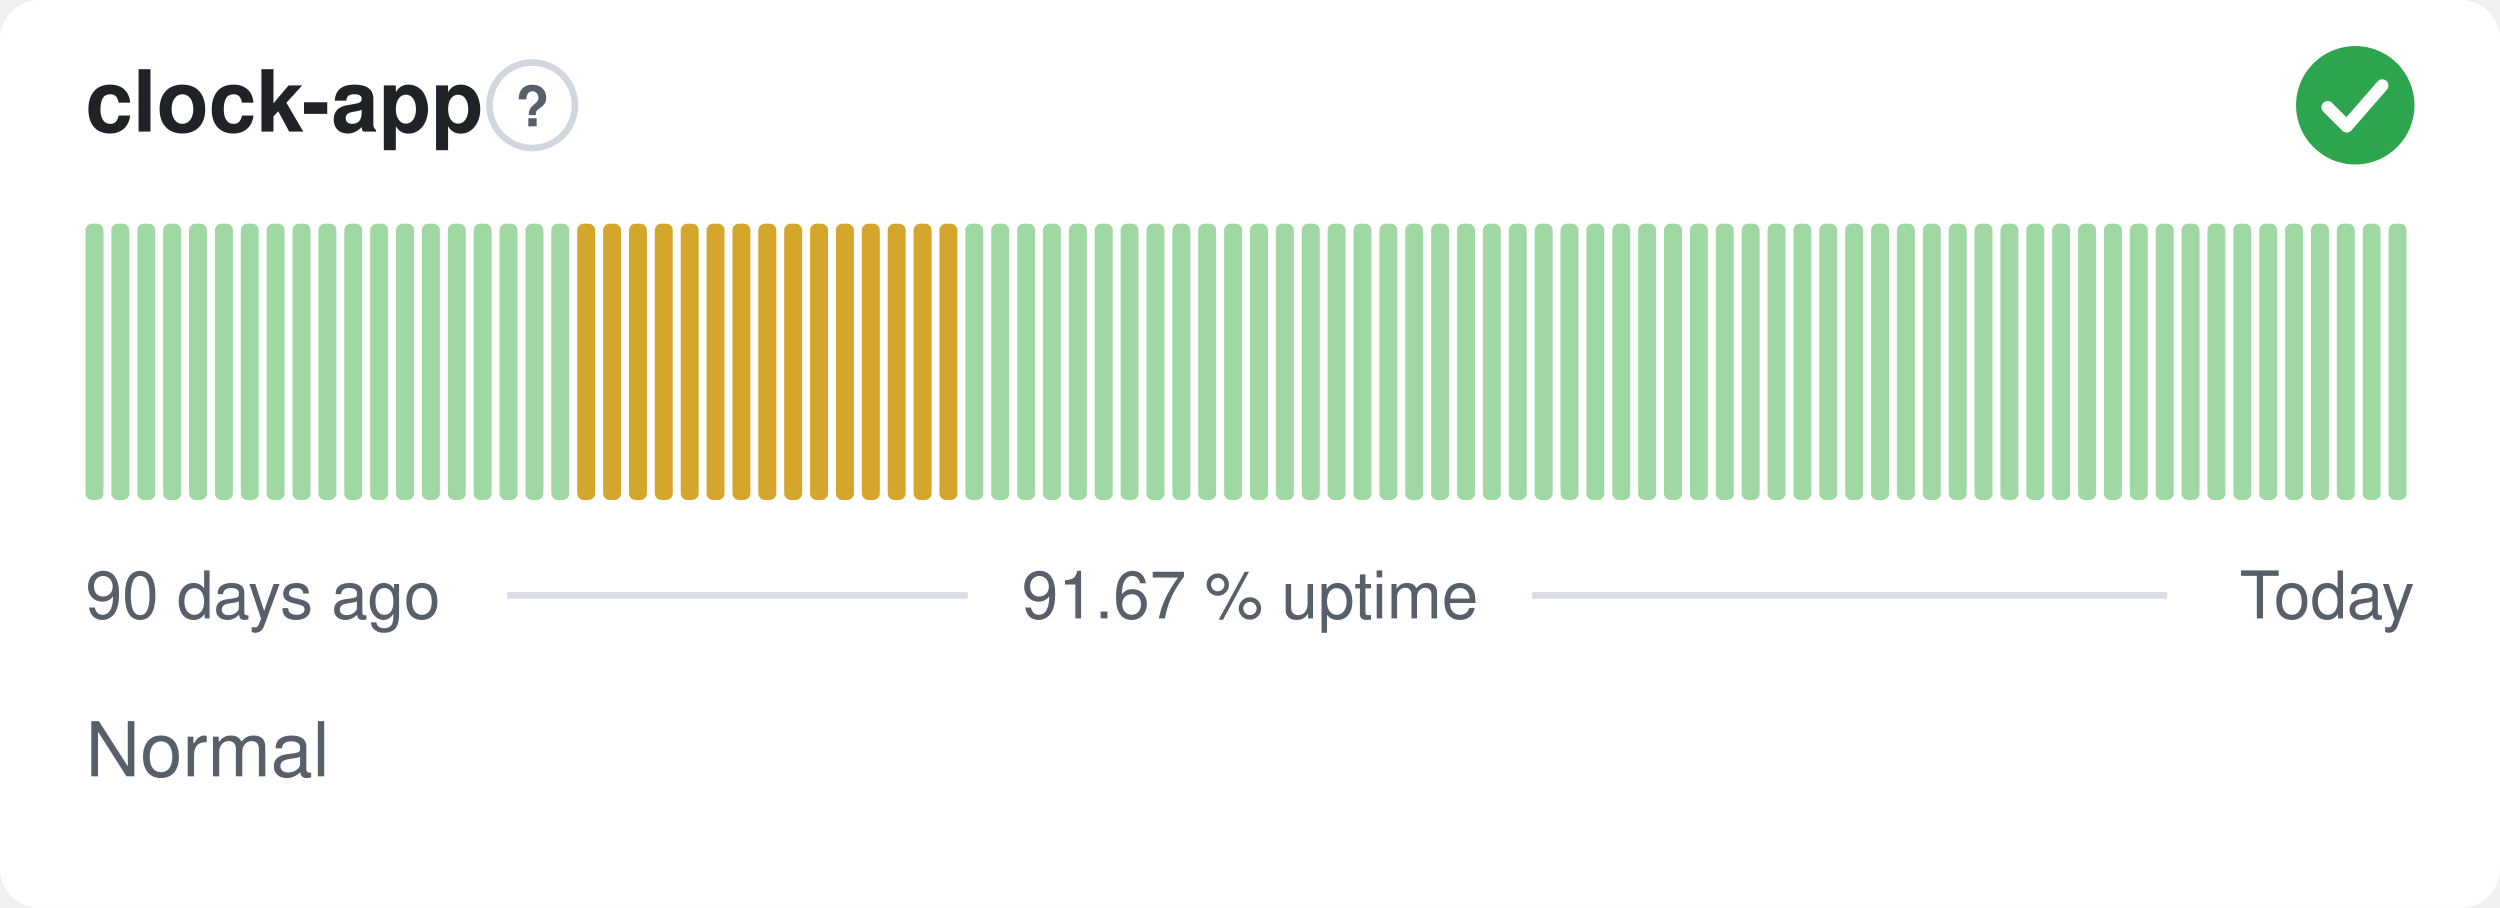
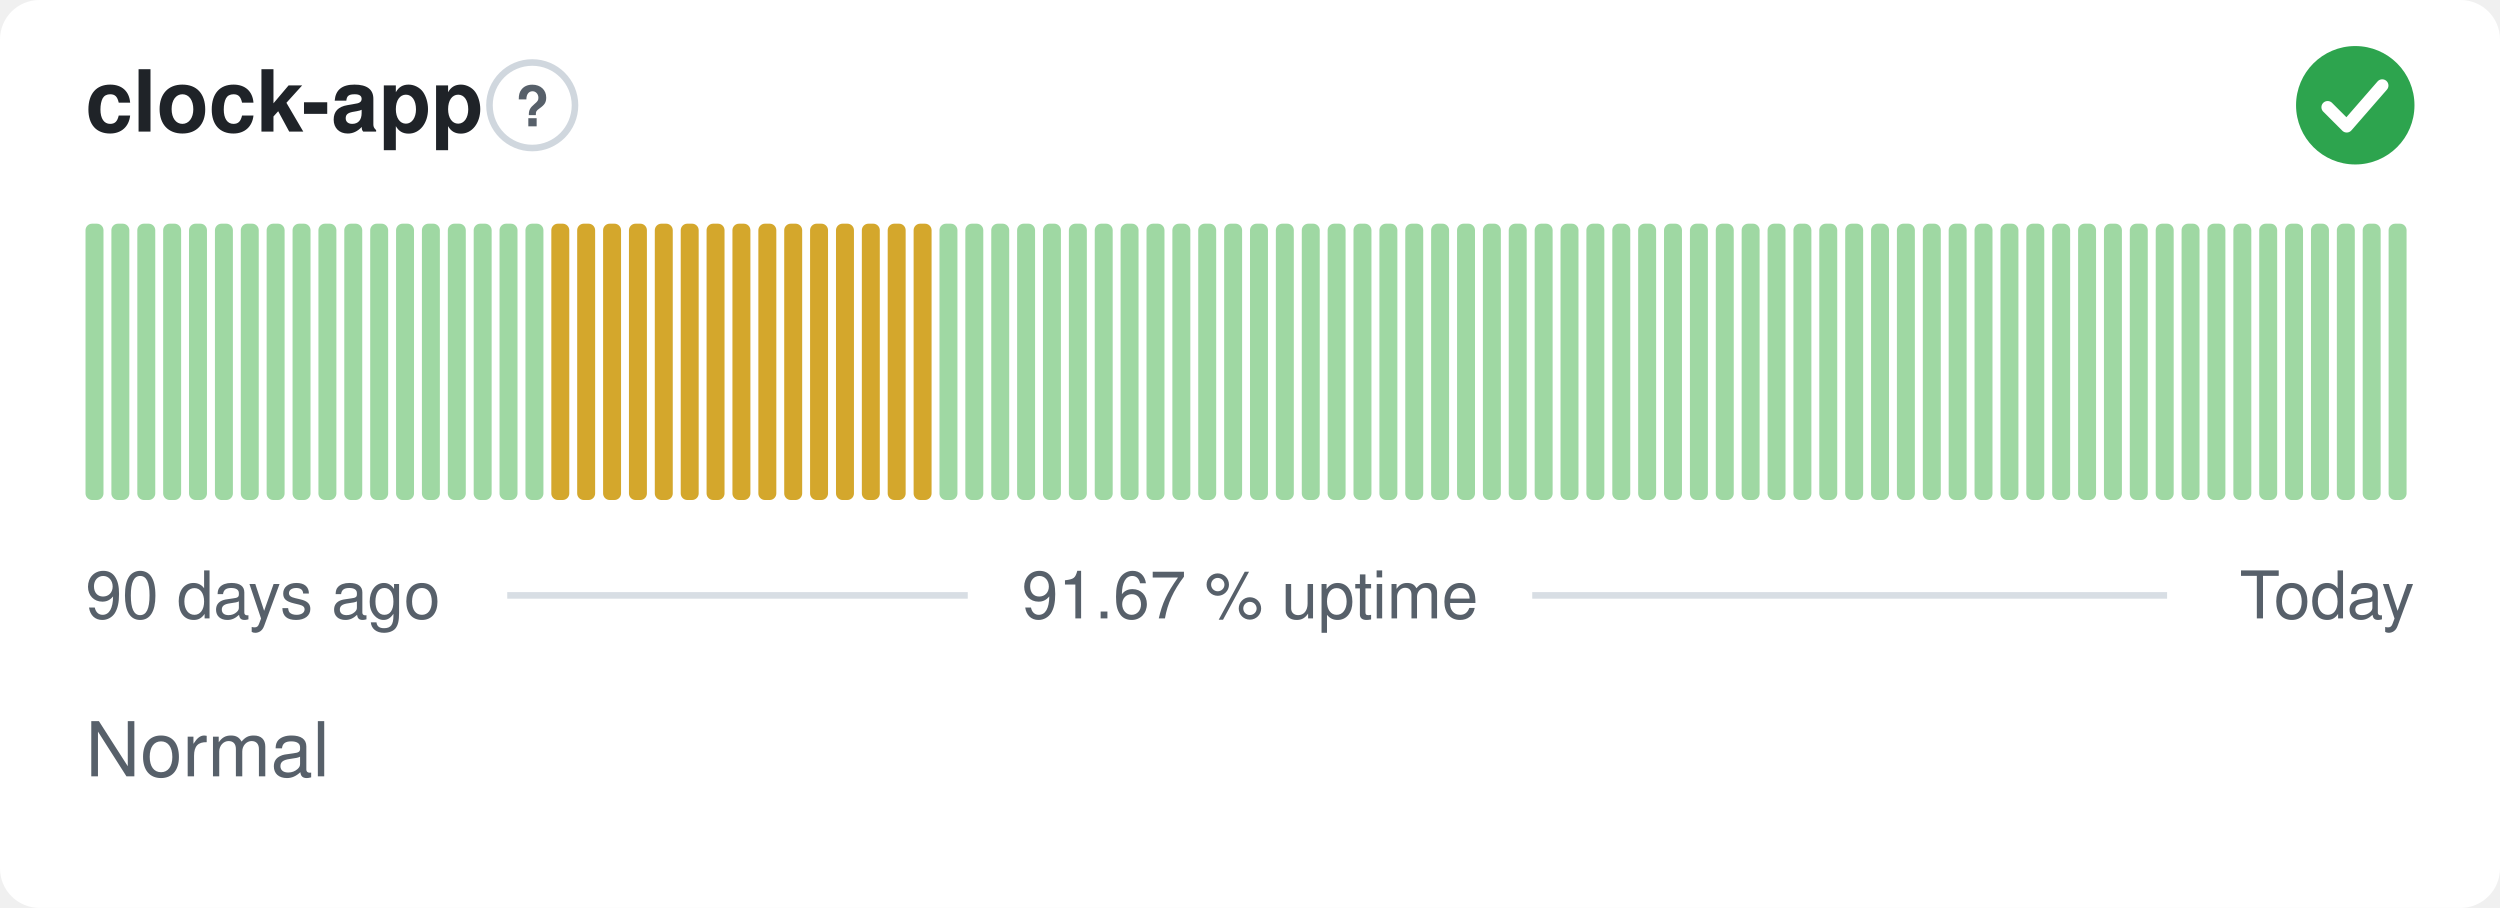
<svg xmlns="http://www.w3.org/2000/svg" width="380" height="138" viewBox="0 0 380 138" role="img" aria-label="clock-app: Normal, 91.67 % uptime over the last 90 days" font-family="-apple-system,BlinkMacSystemFont,'Segoe UI',Helvetica,Arial,sans-serif">
  <style>
    @media (prefers-color-scheme: dark) {
      .bg { fill: #0d1117 }
      .title { fill: #e6edf3 }
      .muted { fill: #8b949e }
      .hint { stroke: #30363d }
      .rule { stroke: #30363d }
      .nodata { fill: #21262d }
    }
  </style>
  <rect class="bg" width="380" height="138" rx="6" fill="#ffffff" />
  <text class="title" x="13" y="20" font-size="13" font-weight="600" fill="#1f2328">clock-app</text>
  <circle class="hint" cx="80.9" cy="16" r="6.5" fill="none" stroke="#d0d7de" stroke-width="1" />
  <text class="muted" x="80.9" y="19.2" text-anchor="middle" font-size="8.5" font-weight="700" fill="#57606a">?</text>
  <circle cx="358" cy="16" r="9" fill="#2da44e" />
  <path d="M353.80 16.30l2.90 2.90 5.40 -6.20" fill="none" stroke="#fff" stroke-width="1.89" stroke-linecap="round" stroke-linejoin="round" />
  <rect x="13.00" y="34.00" width="2.73" height="42.00" rx="1" fill="#9fd8a3" />
  <rect x="16.93" y="34.00" width="2.73" height="42.00" rx="1" fill="#9fd8a3" />
  <rect x="20.87" y="34.00" width="2.73" height="42.00" rx="1" fill="#9fd8a3" />
  <rect x="24.80" y="34.00" width="2.73" height="42.00" rx="1" fill="#9fd8a3" />
  <rect x="28.73" y="34.00" width="2.73" height="42.00" rx="1" fill="#9fd8a3" />
  <rect x="32.67" y="34.00" width="2.73" height="42.00" rx="1" fill="#9fd8a3" />
  <rect x="36.60" y="34.00" width="2.73" height="42.00" rx="1" fill="#9fd8a3" />
  <rect x="40.53" y="34.00" width="2.73" height="42.00" rx="1" fill="#9fd8a3" />
  <rect x="44.47" y="34.00" width="2.73" height="42.00" rx="1" fill="#9fd8a3" />
  <rect x="48.40" y="34.00" width="2.73" height="42.00" rx="1" fill="#9fd8a3" />
  <rect x="52.33" y="34.00" width="2.73" height="42.00" rx="1" fill="#9fd8a3" />
  <rect x="56.27" y="34.00" width="2.73" height="42.00" rx="1" fill="#9fd8a3" />
  <rect x="60.20" y="34.00" width="2.73" height="42.00" rx="1" fill="#9fd8a3" />
  <rect x="64.13" y="34.00" width="2.73" height="42.00" rx="1" fill="#9fd8a3" />
  <rect x="68.07" y="34.00" width="2.73" height="42.00" rx="1" fill="#9fd8a3" />
  <rect x="72.00" y="34.00" width="2.73" height="42.00" rx="1" fill="#9fd8a3" />
  <rect x="75.93" y="34.00" width="2.73" height="42.00" rx="1" fill="#9fd8a3" />
  <rect x="79.87" y="34.00" width="2.73" height="42.00" rx="1" fill="#9fd8a3" />
-   <rect x="83.80" y="34.00" width="2.73" height="42.00" rx="1" fill="#9fd8a3" />
+   <rect x="83.80" y="34.00" width="2.73" height="42.00" rx="1" fill="#d4a72c" />
  <rect x="87.73" y="34.00" width="2.73" height="42.00" rx="1" fill="#d4a72c" />
  <rect x="91.67" y="34.00" width="2.73" height="42.00" rx="1" fill="#d4a72c" />
  <rect x="95.60" y="34.00" width="2.73" height="42.00" rx="1" fill="#d4a72c" />
  <rect x="99.53" y="34.00" width="2.73" height="42.00" rx="1" fill="#d4a72c" />
  <rect x="103.47" y="34.00" width="2.73" height="42.00" rx="1" fill="#d4a72c" />
  <rect x="107.40" y="34.00" width="2.73" height="42.00" rx="1" fill="#d4a72c" />
  <rect x="111.33" y="34.00" width="2.73" height="42.00" rx="1" fill="#d4a72c" />
  <rect x="115.27" y="34.00" width="2.73" height="42.00" rx="1" fill="#d4a72c" />
  <rect x="119.20" y="34.00" width="2.73" height="42.00" rx="1" fill="#d4a72c" />
  <rect x="123.13" y="34.00" width="2.73" height="42.00" rx="1" fill="#d4a72c" />
  <rect x="127.07" y="34.00" width="2.73" height="42.00" rx="1" fill="#d4a72c" />
  <rect x="131.00" y="34.00" width="2.73" height="42.00" rx="1" fill="#d4a72c" />
  <rect x="134.93" y="34.00" width="2.73" height="42.00" rx="1" fill="#d4a72c" />
  <rect x="138.87" y="34.00" width="2.73" height="42.00" rx="1" fill="#d4a72c" />
-   <rect x="142.80" y="34.00" width="2.73" height="42.00" rx="1" fill="#d4a72c" />
+   <rect x="142.80" y="34.00" width="2.73" height="42.00" rx="1" fill="#9fd8a3" />
  <rect x="146.73" y="34.00" width="2.73" height="42.00" rx="1" fill="#9fd8a3" />
  <rect x="150.67" y="34.00" width="2.73" height="42.00" rx="1" fill="#9fd8a3" />
  <rect x="154.60" y="34.00" width="2.73" height="42.00" rx="1" fill="#9fd8a3" />
  <rect x="158.53" y="34.00" width="2.73" height="42.00" rx="1" fill="#9fd8a3" />
  <rect x="162.47" y="34.00" width="2.73" height="42.00" rx="1" fill="#9fd8a3" />
  <rect x="166.40" y="34.00" width="2.73" height="42.00" rx="1" fill="#9fd8a3" />
  <rect x="170.33" y="34.00" width="2.73" height="42.00" rx="1" fill="#9fd8a3" />
  <rect x="174.27" y="34.00" width="2.73" height="42.00" rx="1" fill="#9fd8a3" />
  <rect x="178.20" y="34.00" width="2.73" height="42.00" rx="1" fill="#9fd8a3" />
  <rect x="182.13" y="34.00" width="2.73" height="42.00" rx="1" fill="#9fd8a3" />
  <rect x="186.07" y="34.00" width="2.73" height="42.00" rx="1" fill="#9fd8a3" />
  <rect x="190.00" y="34.00" width="2.73" height="42.00" rx="1" fill="#9fd8a3" />
  <rect x="193.93" y="34.00" width="2.73" height="42.00" rx="1" fill="#9fd8a3" />
  <rect x="197.87" y="34.00" width="2.73" height="42.00" rx="1" fill="#9fd8a3" />
  <rect x="201.80" y="34.00" width="2.73" height="42.00" rx="1" fill="#9fd8a3" />
  <rect x="205.73" y="34.00" width="2.73" height="42.00" rx="1" fill="#9fd8a3" />
  <rect x="209.67" y="34.00" width="2.73" height="42.00" rx="1" fill="#9fd8a3" />
  <rect x="213.60" y="34.00" width="2.73" height="42.00" rx="1" fill="#9fd8a3" />
  <rect x="217.53" y="34.00" width="2.73" height="42.00" rx="1" fill="#9fd8a3" />
  <rect x="221.47" y="34.00" width="2.73" height="42.00" rx="1" fill="#9fd8a3" />
  <rect x="225.40" y="34.00" width="2.73" height="42.00" rx="1" fill="#9fd8a3" />
  <rect x="229.33" y="34.00" width="2.73" height="42.00" rx="1" fill="#9fd8a3" />
  <rect x="233.27" y="34.00" width="2.73" height="42.00" rx="1" fill="#9fd8a3" />
  <rect x="237.20" y="34.00" width="2.73" height="42.00" rx="1" fill="#9fd8a3" />
  <rect x="241.13" y="34.00" width="2.73" height="42.00" rx="1" fill="#9fd8a3" />
  <rect x="245.07" y="34.00" width="2.73" height="42.00" rx="1" fill="#9fd8a3" />
  <rect x="249.00" y="34.00" width="2.73" height="42.00" rx="1" fill="#9fd8a3" />
  <rect x="252.93" y="34.00" width="2.73" height="42.00" rx="1" fill="#9fd8a3" />
  <rect x="256.87" y="34.00" width="2.73" height="42.00" rx="1" fill="#9fd8a3" />
  <rect x="260.80" y="34.00" width="2.73" height="42.00" rx="1" fill="#9fd8a3" />
  <rect x="264.73" y="34.00" width="2.73" height="42.00" rx="1" fill="#9fd8a3" />
  <rect x="268.67" y="34.00" width="2.73" height="42.00" rx="1" fill="#9fd8a3" />
  <rect x="272.60" y="34.00" width="2.73" height="42.00" rx="1" fill="#9fd8a3" />
  <rect x="276.53" y="34.00" width="2.73" height="42.00" rx="1" fill="#9fd8a3" />
  <rect x="280.47" y="34.00" width="2.73" height="42.00" rx="1" fill="#9fd8a3" />
  <rect x="284.40" y="34.00" width="2.73" height="42.00" rx="1" fill="#9fd8a3" />
  <rect x="288.33" y="34.00" width="2.73" height="42.00" rx="1" fill="#9fd8a3" />
  <rect x="292.27" y="34.00" width="2.73" height="42.00" rx="1" fill="#9fd8a3" />
  <rect x="296.20" y="34.00" width="2.73" height="42.00" rx="1" fill="#9fd8a3" />
  <rect x="300.13" y="34.00" width="2.73" height="42.00" rx="1" fill="#9fd8a3" />
  <rect x="304.07" y="34.00" width="2.73" height="42.00" rx="1" fill="#9fd8a3" />
  <rect x="308.00" y="34.00" width="2.73" height="42.00" rx="1" fill="#9fd8a3" />
  <rect x="311.93" y="34.00" width="2.73" height="42.00" rx="1" fill="#9fd8a3" />
  <rect x="315.87" y="34.00" width="2.73" height="42.00" rx="1" fill="#9fd8a3" />
  <rect x="319.80" y="34.00" width="2.73" height="42.00" rx="1" fill="#9fd8a3" />
  <rect x="323.73" y="34.00" width="2.73" height="42.00" rx="1" fill="#9fd8a3" />
  <rect x="327.67" y="34.00" width="2.73" height="42.00" rx="1" fill="#9fd8a3" />
  <rect x="331.60" y="34.00" width="2.73" height="42.00" rx="1" fill="#9fd8a3" />
  <rect x="335.53" y="34.00" width="2.73" height="42.00" rx="1" fill="#9fd8a3" />
  <rect x="339.47" y="34.00" width="2.73" height="42.00" rx="1" fill="#9fd8a3" />
  <rect x="343.40" y="34.00" width="2.73" height="42.00" rx="1" fill="#9fd8a3" />
  <rect x="347.33" y="34.00" width="2.73" height="42.00" rx="1" fill="#9fd8a3" />
  <rect x="351.27" y="34.00" width="2.73" height="42.00" rx="1" fill="#9fd8a3" />
  <rect x="355.20" y="34.00" width="2.73" height="42.00" rx="1" fill="#9fd8a3" />
  <rect x="359.13" y="34.00" width="2.73" height="42.00" rx="1" fill="#9fd8a3" />
  <rect x="363.07" y="34.00" width="2.73" height="42.00" rx="1" fill="#9fd8a3" />
  <text class="muted" x="13" y="94" font-size="10" fill="#57606a">90 days ago</text>
  <text class="muted" x="190" y="94" text-anchor="middle" font-size="10" fill="#57606a">91.67 % uptime</text>
  <text class="muted" x="367" y="94" text-anchor="end" font-size="10" fill="#57606a">Today</text>
  <line class="rule" x1="77.1" y1="90.5" x2="147.1" y2="90.5" stroke="#d8dee4" stroke-width="1" />
  <line class="rule" x1="232.9" y1="90.5" x2="329.4" y2="90.5" stroke="#d8dee4" stroke-width="1" />
  <text class="muted" x="13" y="118" font-size="11.5" fill="#57606a">Normal</text>
</svg>
